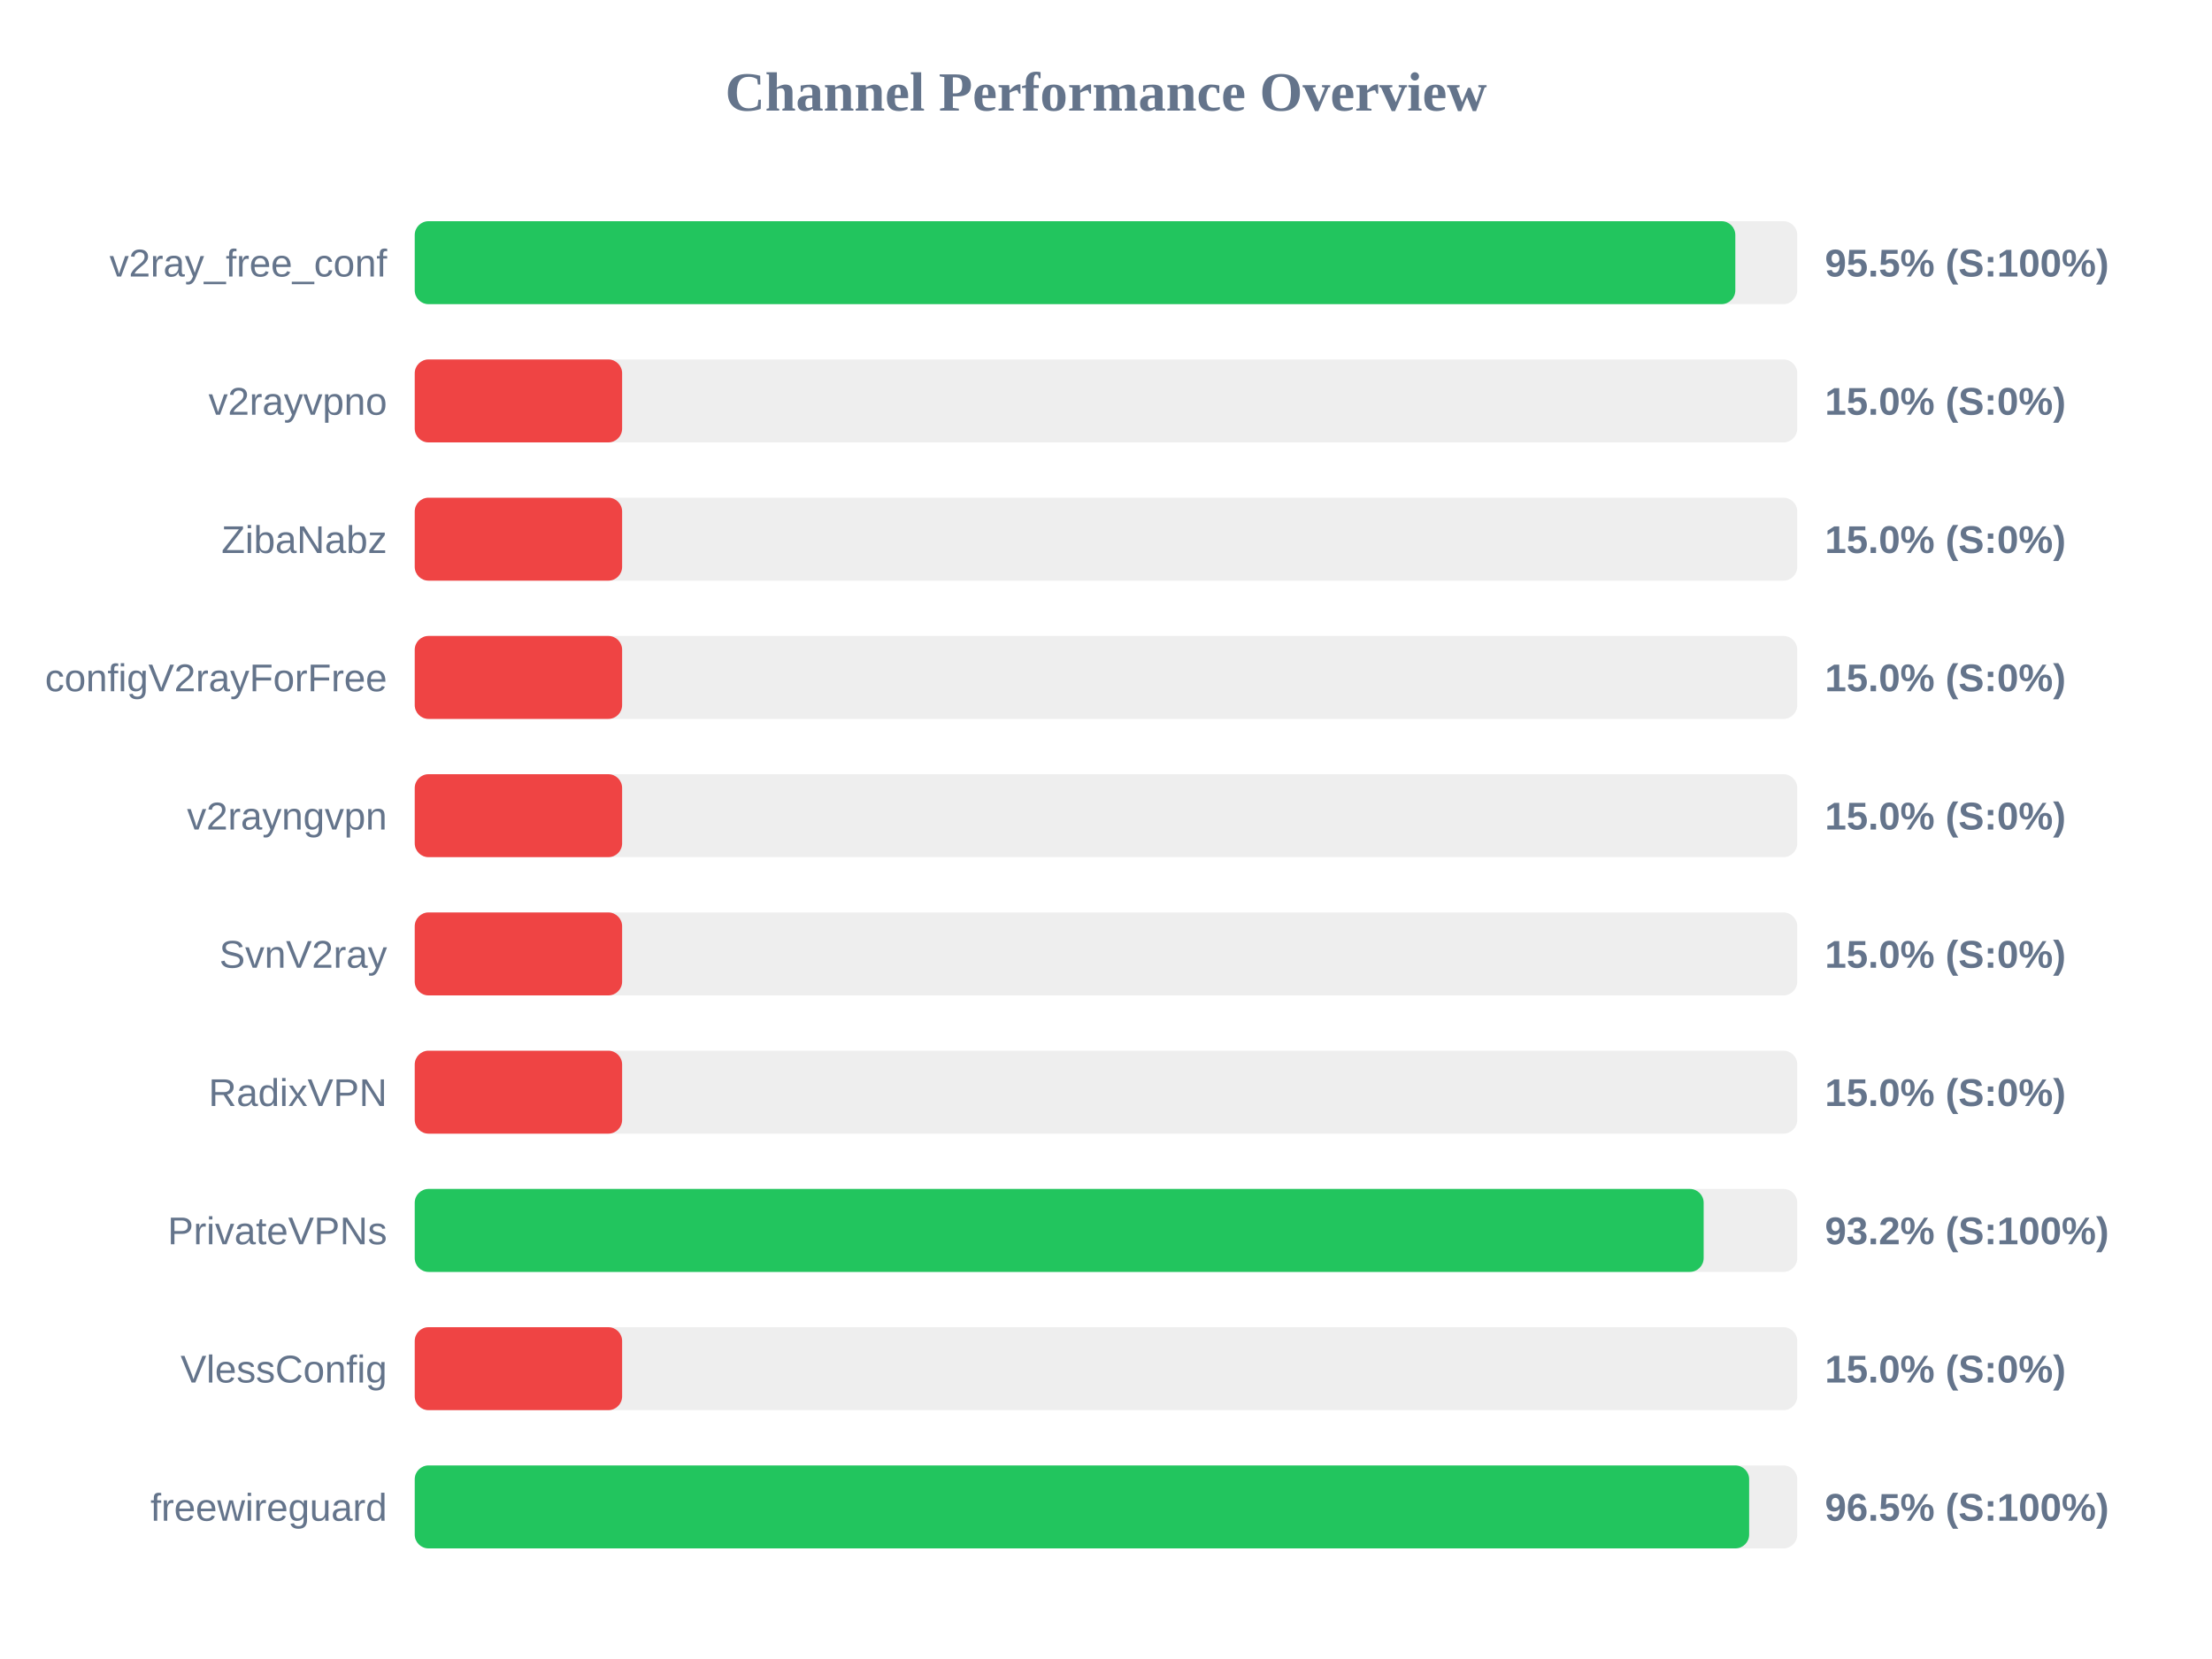
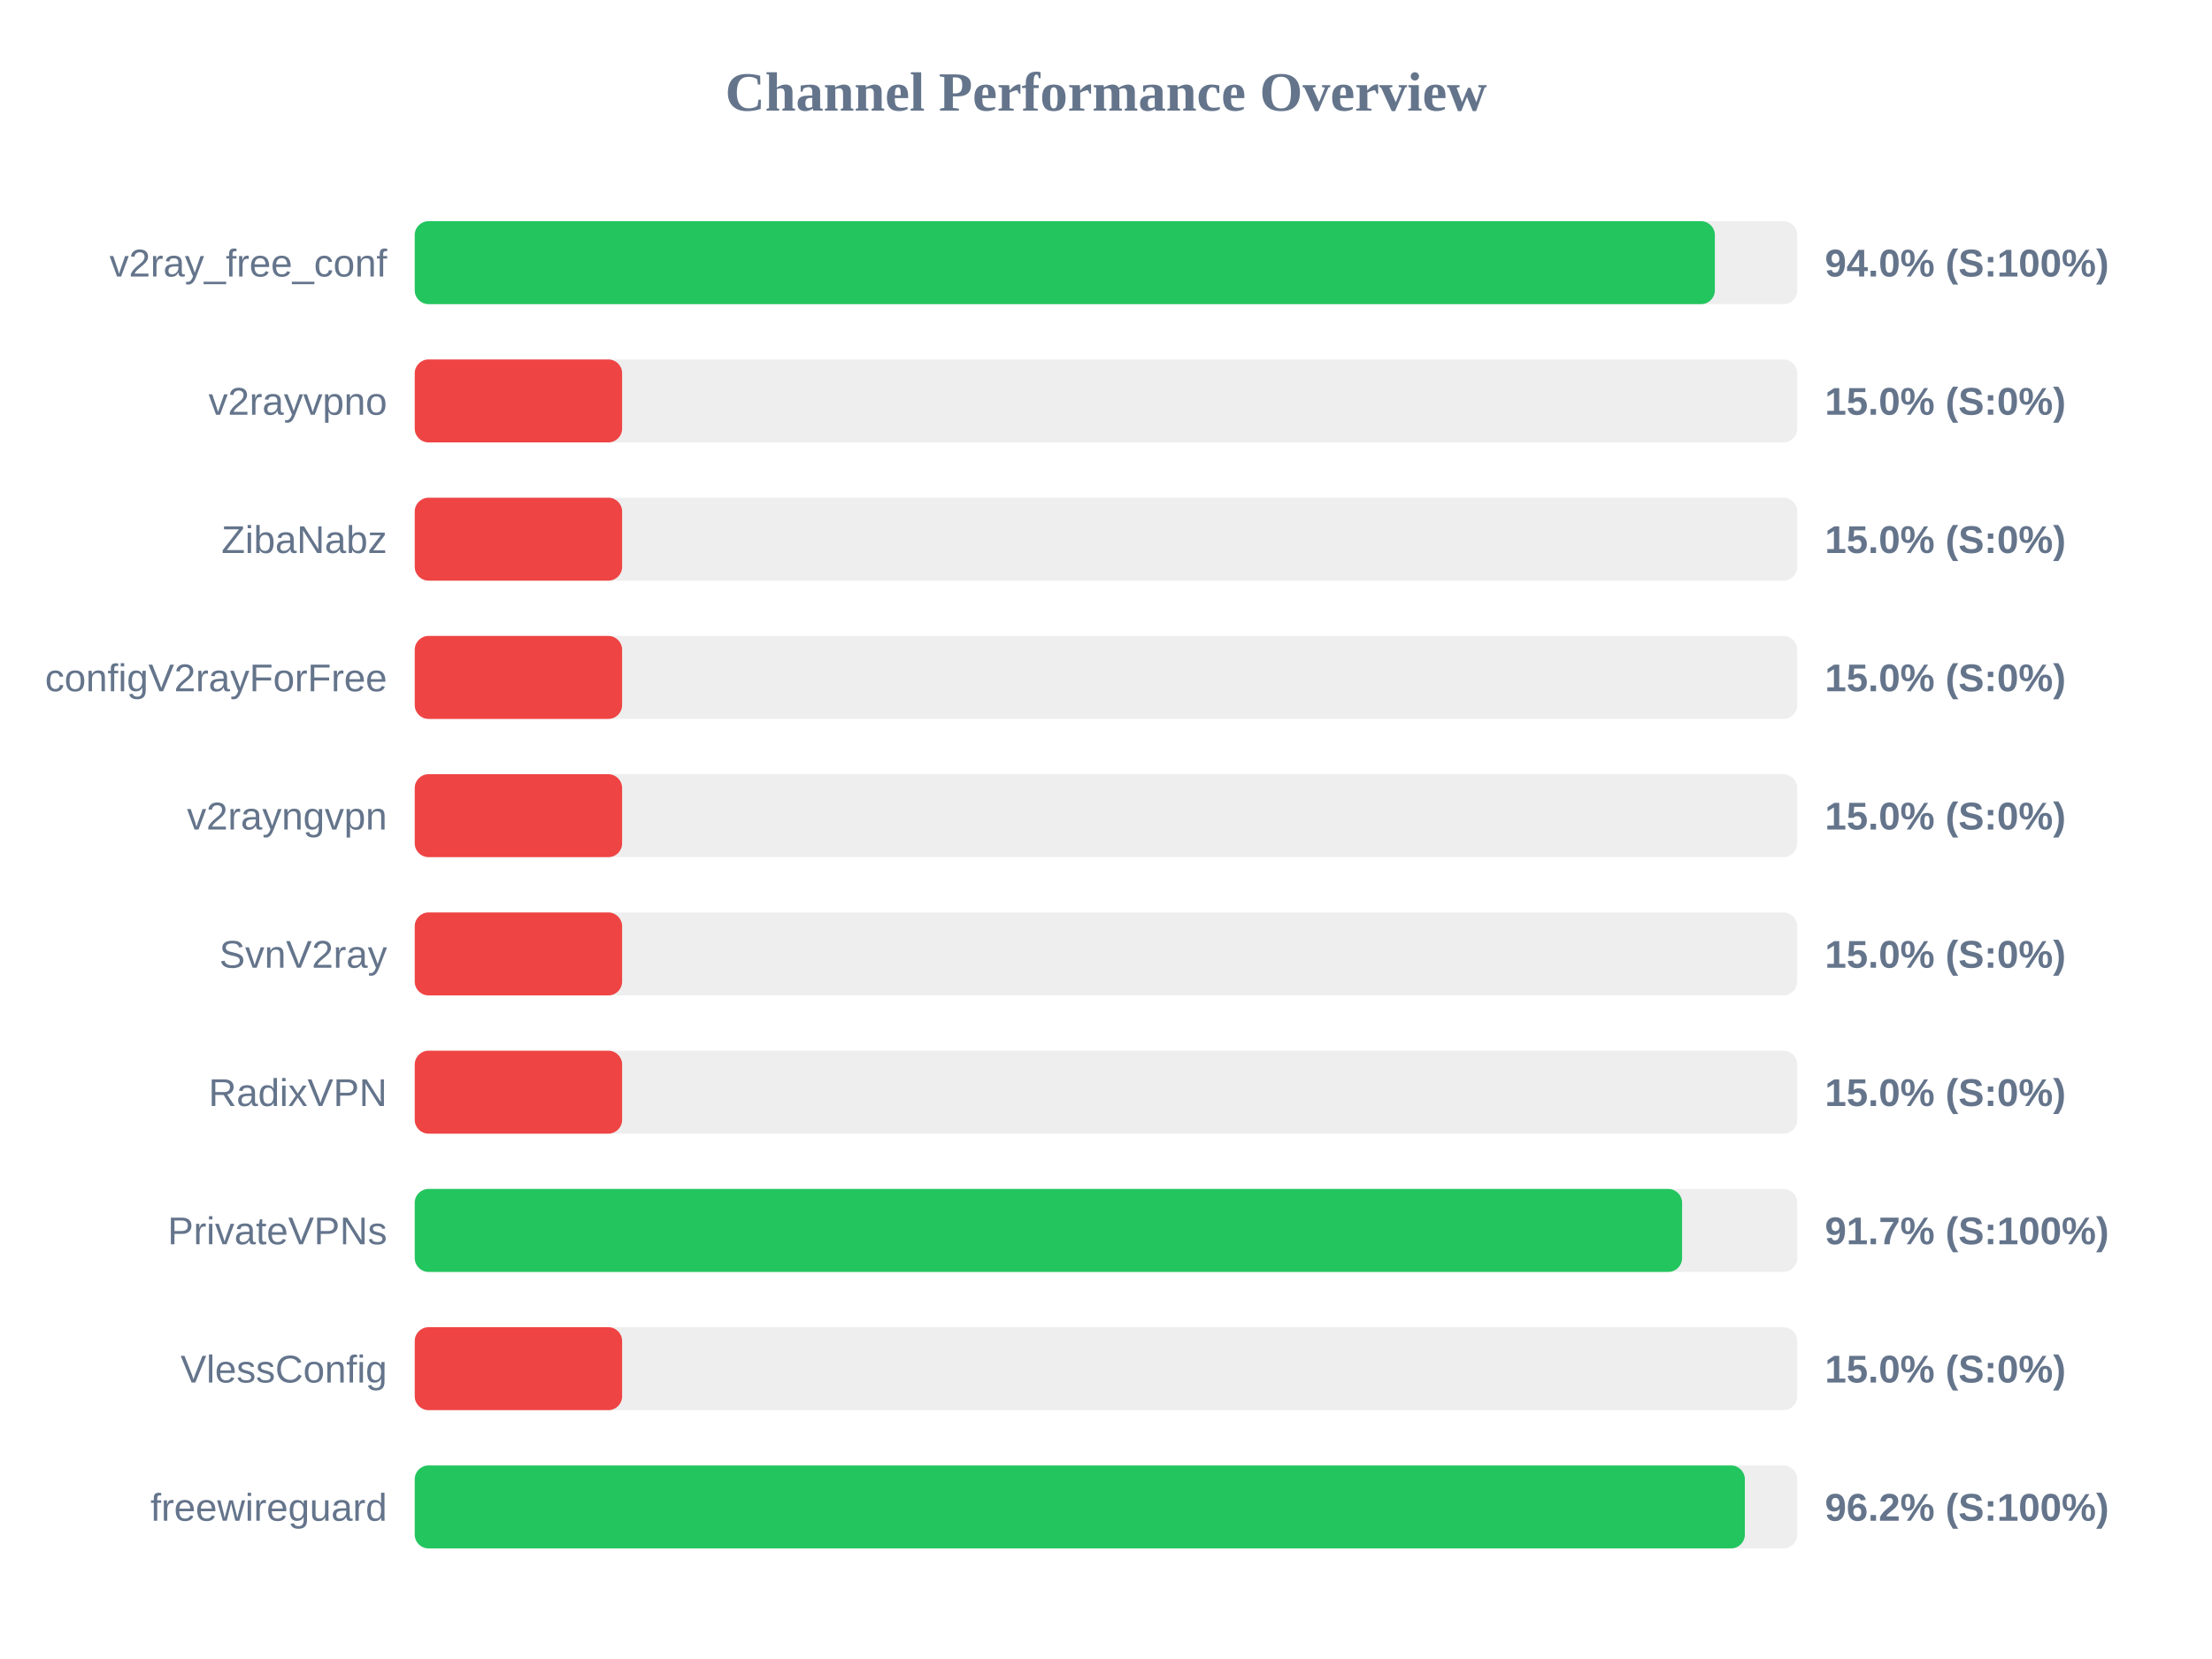
<svg xmlns="http://www.w3.org/2000/svg" width="800" height="600" version="1.1">
  <style>
        .row { font: 14px Arial; fill: #64748b; }
        .score { font: bold 14px Arial; fill: #64748b; }
    </style>
  <text x="400" y="40" text-anchor="middle" font-size="20px" font-weight="bold" fill="#64748b">Channel Performance Overview</text>
  <rect x="150" y="80" width="500" height="30" fill="#eee" rx="5" />
-   <rect x="150" y="80" width="477.6" height="30" fill="#22c55e" rx="5" />
+   <rect x="150" y="80" width="470.2" height="30" fill="#22c55e" rx="5" />
  <text x="140" y="100" text-anchor="end" class="row">v2ray_free_conf</text>
-   <text x="660" y="100" text-anchor="start" class="score">95.5% (S:100%)</text>
+   <text x="660" y="100" text-anchor="start" class="score">94.0% (S:100%)</text>
  <rect x="150" y="130" width="500" height="30" fill="#eee" rx="5" />
  <rect x="150" y="130" width="75.0" height="30" fill="#ef4444" rx="5" />
  <text x="140" y="150" text-anchor="end" class="row">v2rayvpno</text>
  <text x="660" y="150" text-anchor="start" class="score">15.0% (S:0%)</text>
  <rect x="150" y="180" width="500" height="30" fill="#eee" rx="5" />
  <rect x="150" y="180" width="75.0" height="30" fill="#ef4444" rx="5" />
  <text x="140" y="200" text-anchor="end" class="row">ZibaNabz</text>
  <text x="660" y="200" text-anchor="start" class="score">15.0% (S:0%)</text>
  <rect x="150" y="230" width="500" height="30" fill="#eee" rx="5" />
  <rect x="150" y="230" width="75.0" height="30" fill="#ef4444" rx="5" />
  <text x="140" y="250" text-anchor="end" class="row">configV2rayForFree</text>
  <text x="660" y="250" text-anchor="start" class="score">15.0% (S:0%)</text>
  <rect x="150" y="280" width="500" height="30" fill="#eee" rx="5" />
  <rect x="150" y="280" width="75.0" height="30" fill="#ef4444" rx="5" />
  <text x="140" y="300" text-anchor="end" class="row">v2rayngvpn</text>
  <text x="660" y="300" text-anchor="start" class="score">15.0% (S:0%)</text>
  <rect x="150" y="330" width="500" height="30" fill="#eee" rx="5" />
  <rect x="150" y="330" width="75.0" height="30" fill="#ef4444" rx="5" />
  <text x="140" y="350" text-anchor="end" class="row">SvnV2ray</text>
  <text x="660" y="350" text-anchor="start" class="score">15.0% (S:0%)</text>
  <rect x="150" y="380" width="500" height="30" fill="#eee" rx="5" />
  <rect x="150" y="380" width="75.0" height="30" fill="#ef4444" rx="5" />
  <text x="140" y="400" text-anchor="end" class="row">RadixVPN</text>
  <text x="660" y="400" text-anchor="start" class="score">15.0% (S:0%)</text>
  <rect x="150" y="430" width="500" height="30" fill="#eee" rx="5" />
-   <rect x="150" y="430" width="466.15" height="30" fill="#22c55e" rx="5" />
+   <rect x="150" y="430" width="458.35" height="30" fill="#22c55e" rx="5" />
  <text x="140" y="450" text-anchor="end" class="row">PrivateVPNs</text>
-   <text x="660" y="450" text-anchor="start" class="score">93.2% (S:100%)</text>
+   <text x="660" y="450" text-anchor="start" class="score">91.7% (S:100%)</text>
  <rect x="150" y="480" width="500" height="30" fill="#eee" rx="5" />
  <rect x="150" y="480" width="75.0" height="30" fill="#ef4444" rx="5" />
  <text x="140" y="500" text-anchor="end" class="row">VlessConfig</text>
  <text x="660" y="500" text-anchor="start" class="score">15.0% (S:0%)</text>
  <rect x="150" y="530" width="500" height="30" fill="#eee" rx="5" />
-   <rect x="150" y="530" width="482.6" height="30" fill="#22c55e" rx="5" />
+   <rect x="150" y="530" width="481.05" height="30" fill="#22c55e" rx="5" />
  <text x="140" y="550" text-anchor="end" class="row">freewireguard</text>
-   <text x="660" y="550" text-anchor="start" class="score">96.5% (S:100%)</text>
+   <text x="660" y="550" text-anchor="start" class="score">96.2% (S:100%)</text>
</svg>
